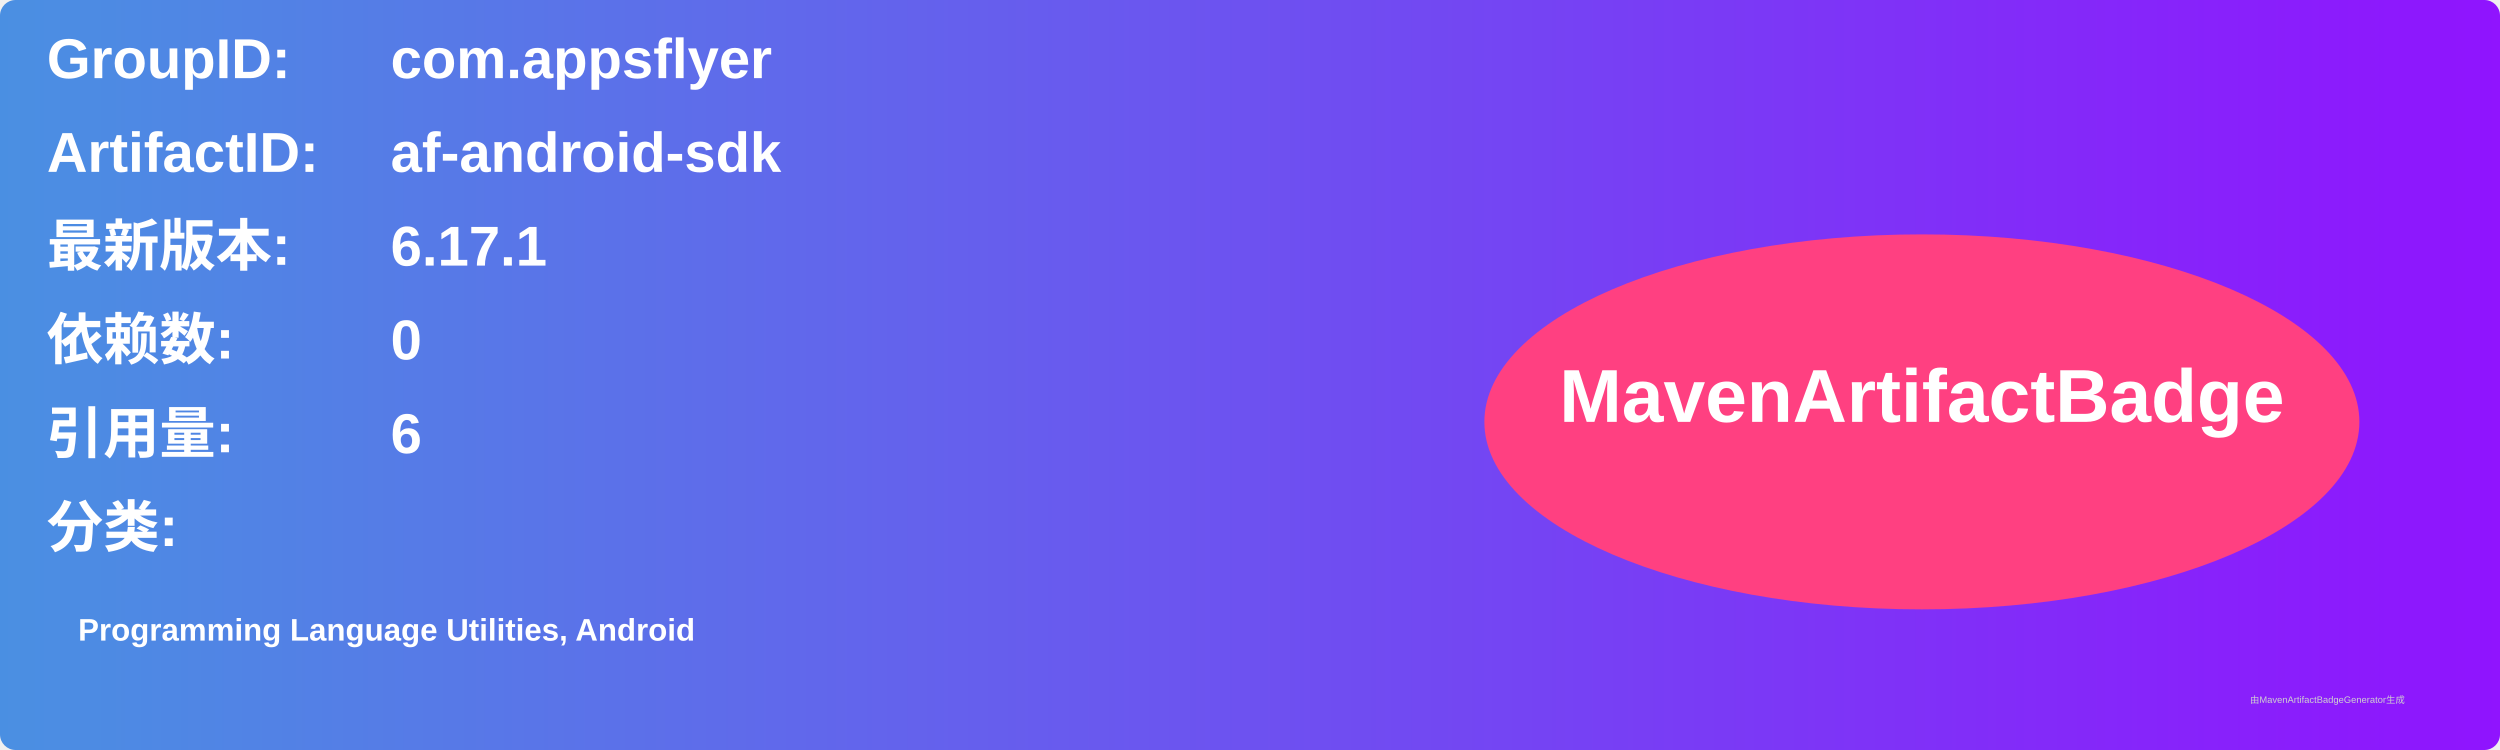
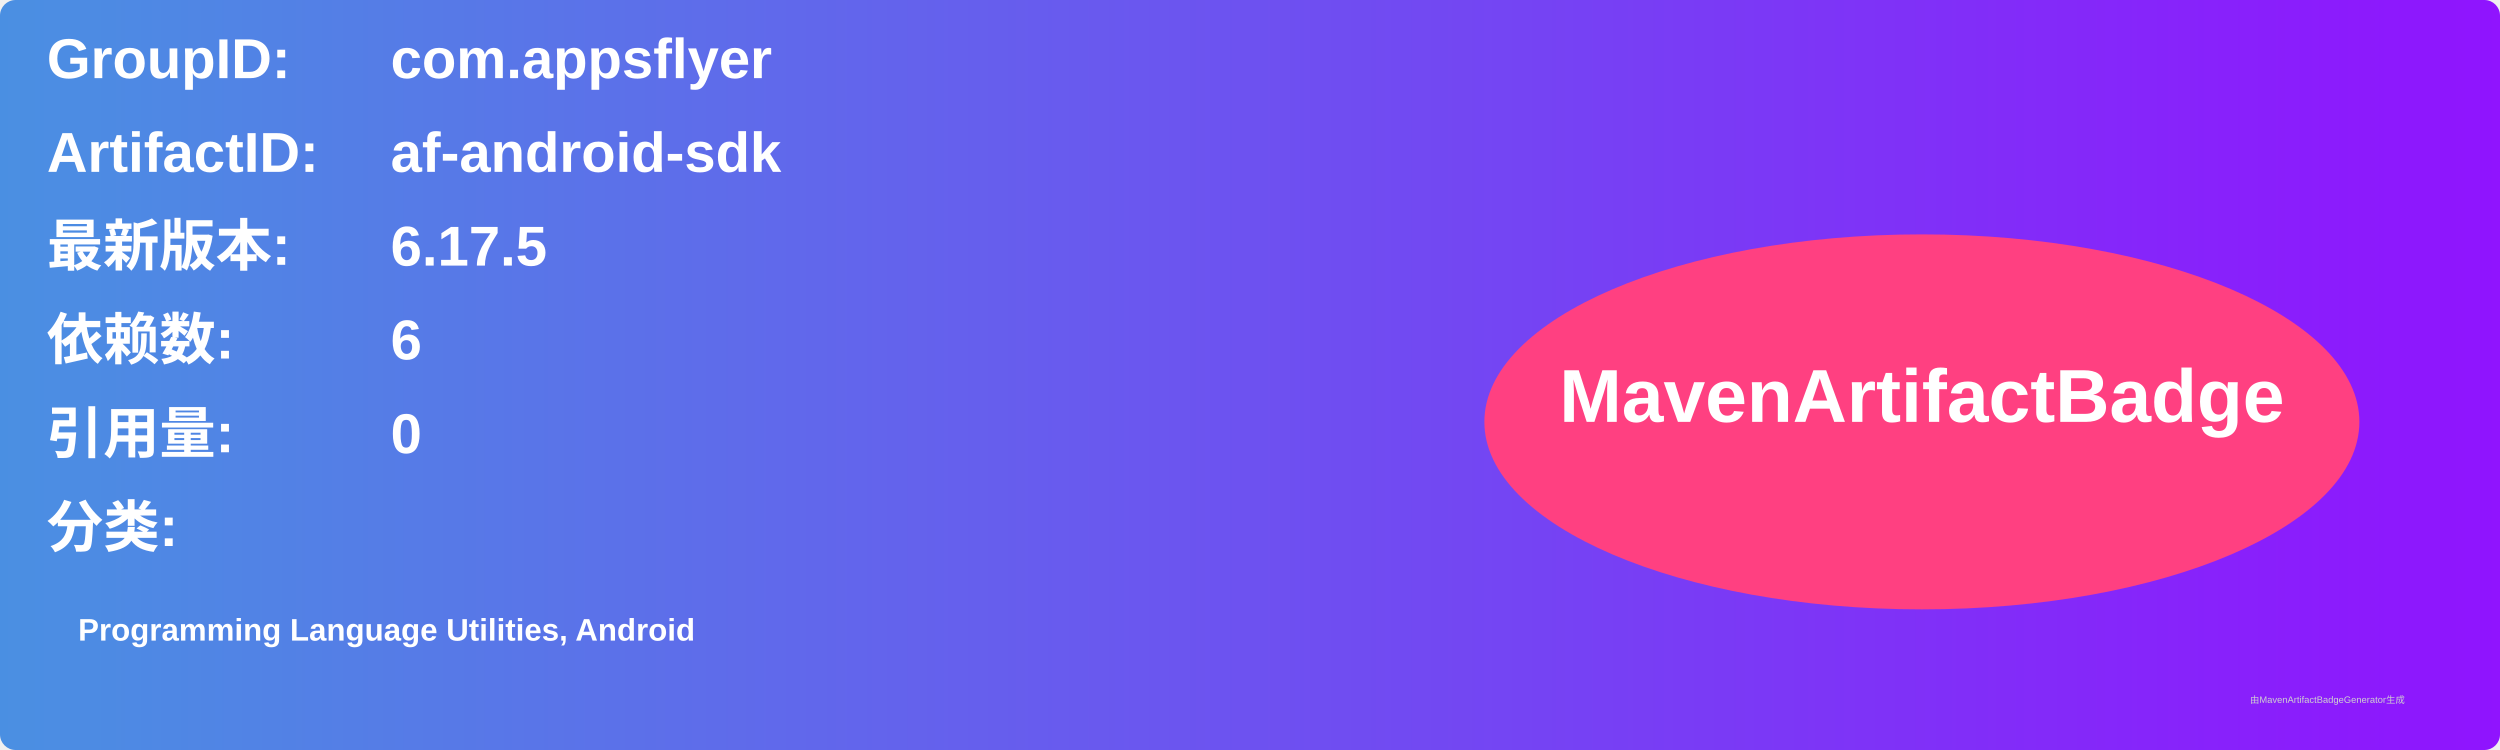
<svg xmlns="http://www.w3.org/2000/svg" width="800" height="240" viewBox="0 0 800 240">
  <linearGradient id="grad" x1="0%" y1="0%" x2="100%" y2="0%">
    <stop offset="0%" stop-color="#4a90e2" />
    <stop offset="100%" stop-color="#9013fe" />
  </linearGradient>
  <rect width="100%" height="100%" rx="5" ry="5" fill="url(#grad)" />
  <g transform="translate(15, 15)">
    <text x="0" y="10" font-family="Arial" font-size="18" fill="white" font-weight="bold" width="260">GroupID:</text>
    <text x="110" y="10" font-family="Arial" font-size="18" fill="white" font-weight="bold" width="460">com.appsflyer</text>
    <text x="0" y="40" font-family="Arial" font-size="18" fill="white" font-weight="bold" width="260">ArtifactID:</text>
    <text x="110" y="40" font-family="Arial" font-size="18" fill="white" font-weight="bold" width="460">af-android-sdk</text>
    <text x="0" y="70" font-family="Arial" font-size="18" fill="white" font-weight="bold">最新版本:</text>
    <text x="110" y="70" font-family="Arial" font-size="18" fill="white" font-weight="bold">
-       <tspan font-weight="bold">6.17.1</tspan>
+       <tspan font-weight="bold">6.17.5</tspan>
    </text>
    <text x="0" y="100" font-family="Arial" font-size="18" fill="white" font-weight="bold">依赖数: </text>
    <text x="110" y="100" font-family="Arial" font-size="18" fill="white">
-       <tspan font-weight="bold">0</tspan>
+       <tspan font-weight="bold">6</tspan>
    </text>
    <text x="0" y="130" font-family="Arial" font-size="18" fill="white" font-weight="bold">引用量: </text>
    <text x="110" y="130" font-family="Arial" font-size="18" fill="white">
-       <tspan font-weight="bold">6</tspan>
+       <tspan font-weight="bold">0</tspan>
    </text>
    <text x="0" y="160" font-family="Arial" font-size="18" fill="white" font-weight="bold">分类:</text>
    <text x="10" y="190" font-family="Arial" font-size="10" fill="white">
      <tspan font-weight="bold">Programming Language Utilities, Android</tspan>
    </text>
    <ellipse cx="600" cy="120" rx="140" ry="60" fill="#ff4081" />
    <text x="600" y="120" text-anchor="middle" font-family="Arial" font-size="24" fill="white" font-weight="bold">MavenArtifactBadge</text>
  </g>
  <text x="720" y="225" font-family="Arial" font-size="3" fill="#d0d0d0">由MavenArtifactBadgeGenerator生成</text>
</svg>
